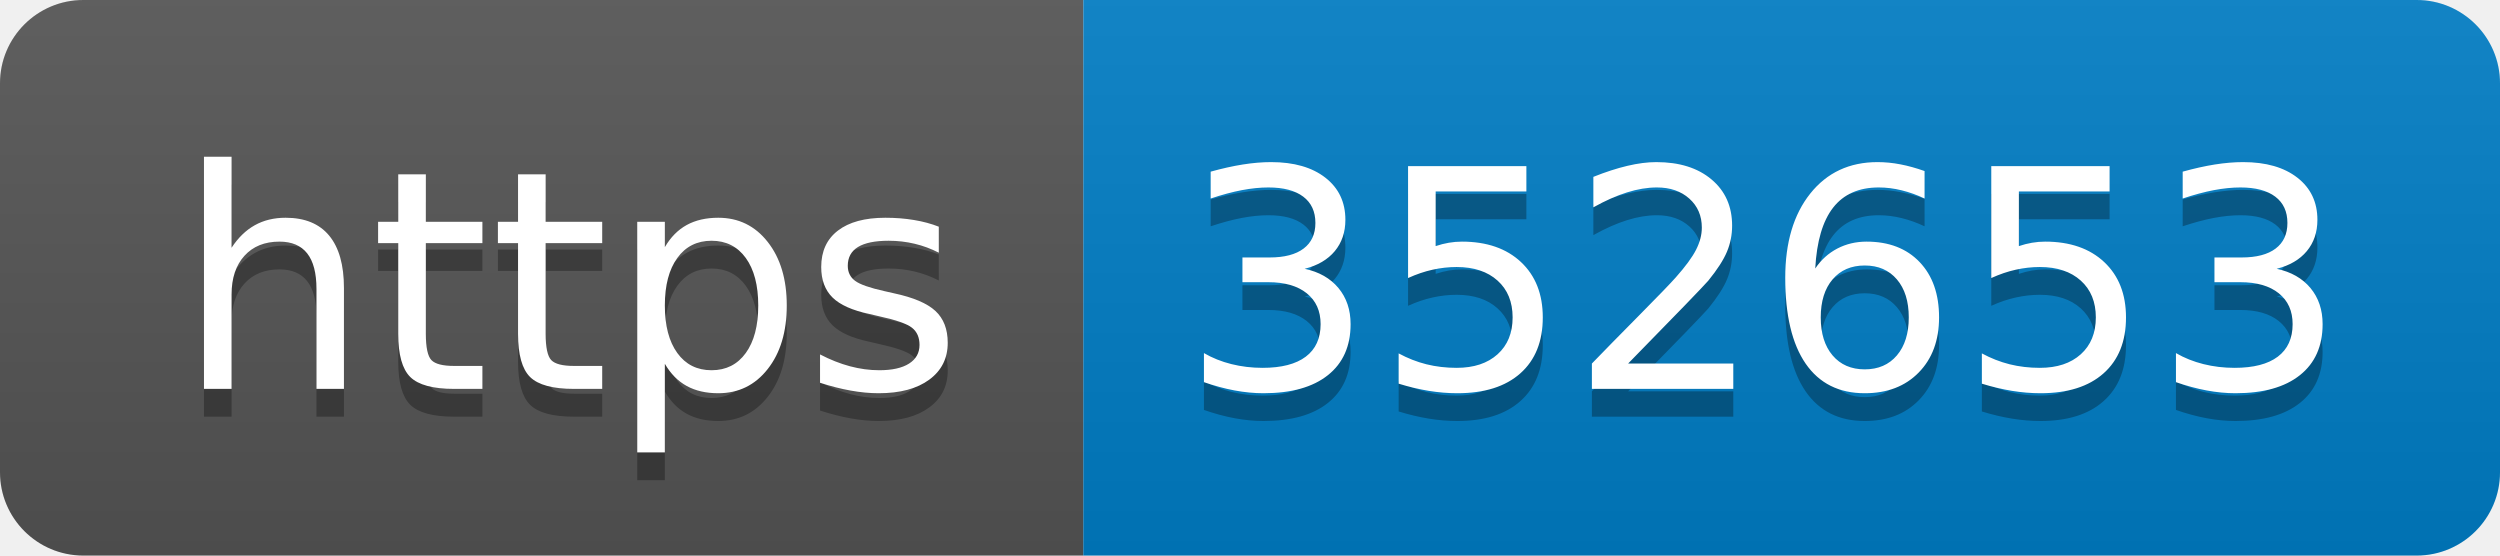
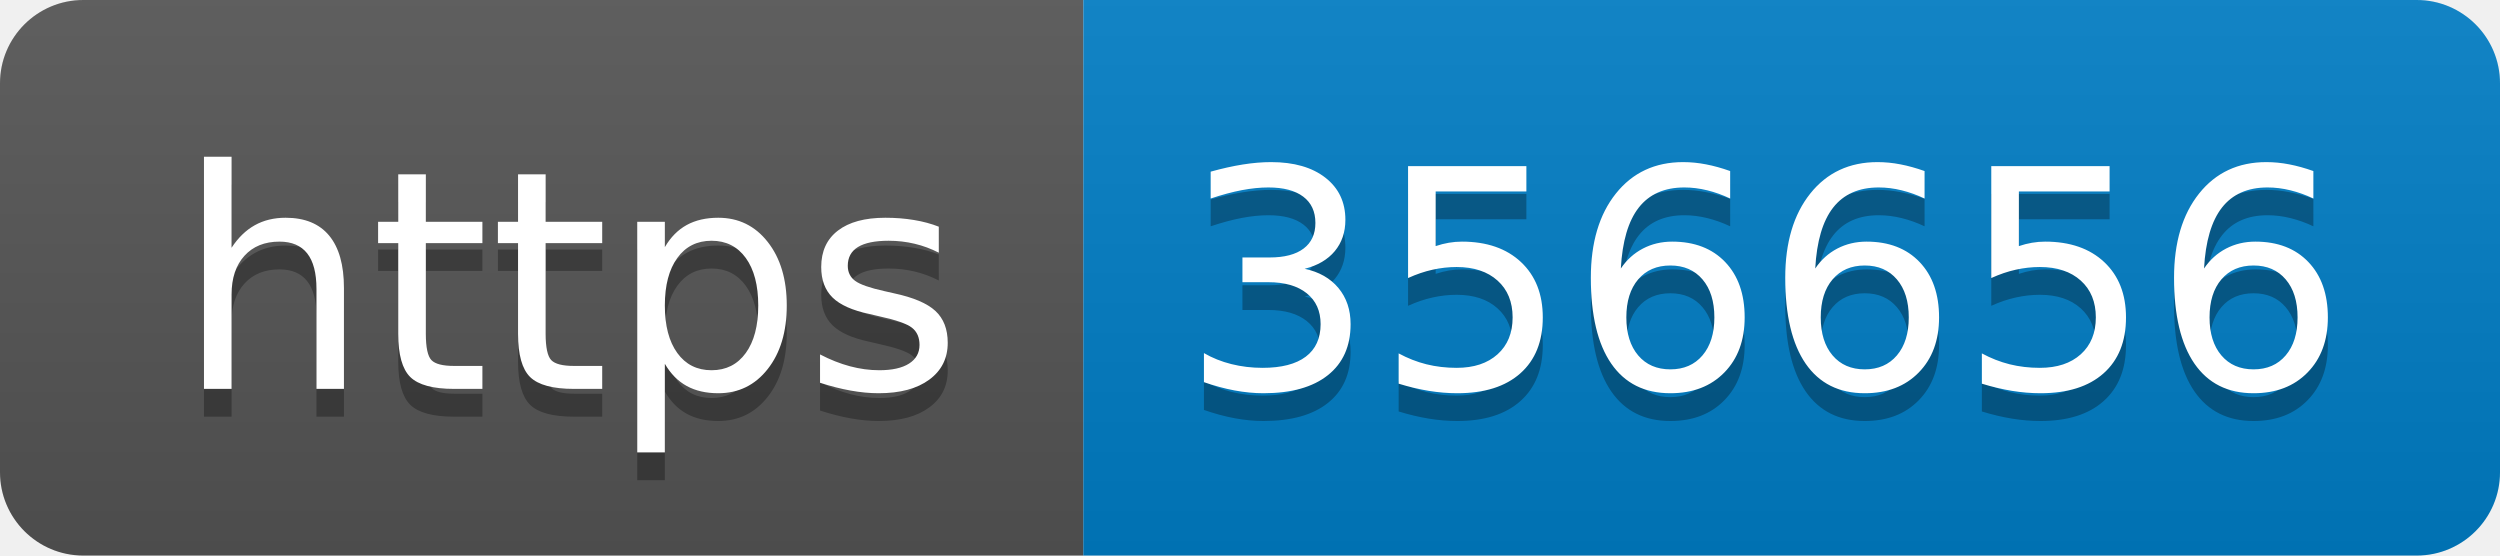
- <svg xmlns="http://www.w3.org/2000/svg" width="90" height="20" role="img" aria-label="https: 352653">
+ <svg xmlns="http://www.w3.org/2000/svg" width="90" height="20" role="img" aria-label="https: 356656">
  <linearGradient id="s" x2="0" y2="100%">
    <stop offset="0" stop-color="#bbb" stop-opacity=".1" />
    <stop offset="1" stop-opacity=".1" />
  </linearGradient>
  <clipPath id="r">
    <rect width="90" height="20" rx="3" fill="#fff" />
  </clipPath>
  <g clip-path="url(#r)">
    <rect width="39" height="20" fill="#555" />
    <rect x="39" width="51" height="20" fill="#007ec6" />
    <rect width="90" height="20" fill="url(#s)" />
  </g>
  <g fill="#fff" text-anchor="middle" font-family="Verdana,Geneva,DejaVu Sans,sans-serif" text-rendering="geometricPrecision" font-size="110">
    <text aria-hidden="true" x="205" y="150" fill="#010101" fill-opacity=".3" transform="scale(.1)" textLength="290">https</text>
    <text x="205" y="140" transform="scale(.1)" fill="#fff" textLength="290">https</text>
-     <text aria-hidden="true" x="635" y="150" fill="#010101" fill-opacity=".3" transform="scale(.1)" textLength="410">352653</text>
-     <text x="635" y="140" transform="scale(.1)" fill="#fff" textLength="410">352653</text>
+     <text aria-hidden="true" x="635" y="150" fill="#010101" fill-opacity=".3" transform="scale(.1)" textLength="410">356656</text>
+     <text x="635" y="140" transform="scale(.1)" fill="#fff" textLength="410">356656</text>
  </g>
</svg>
